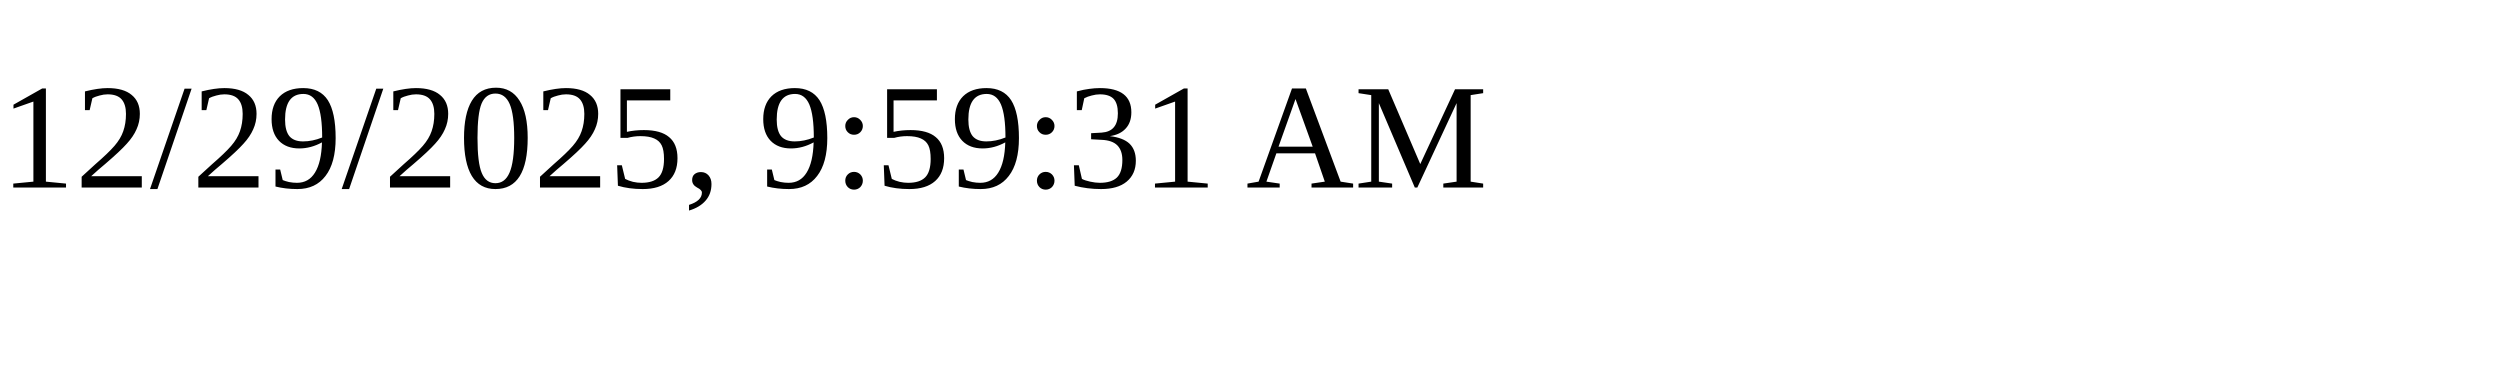
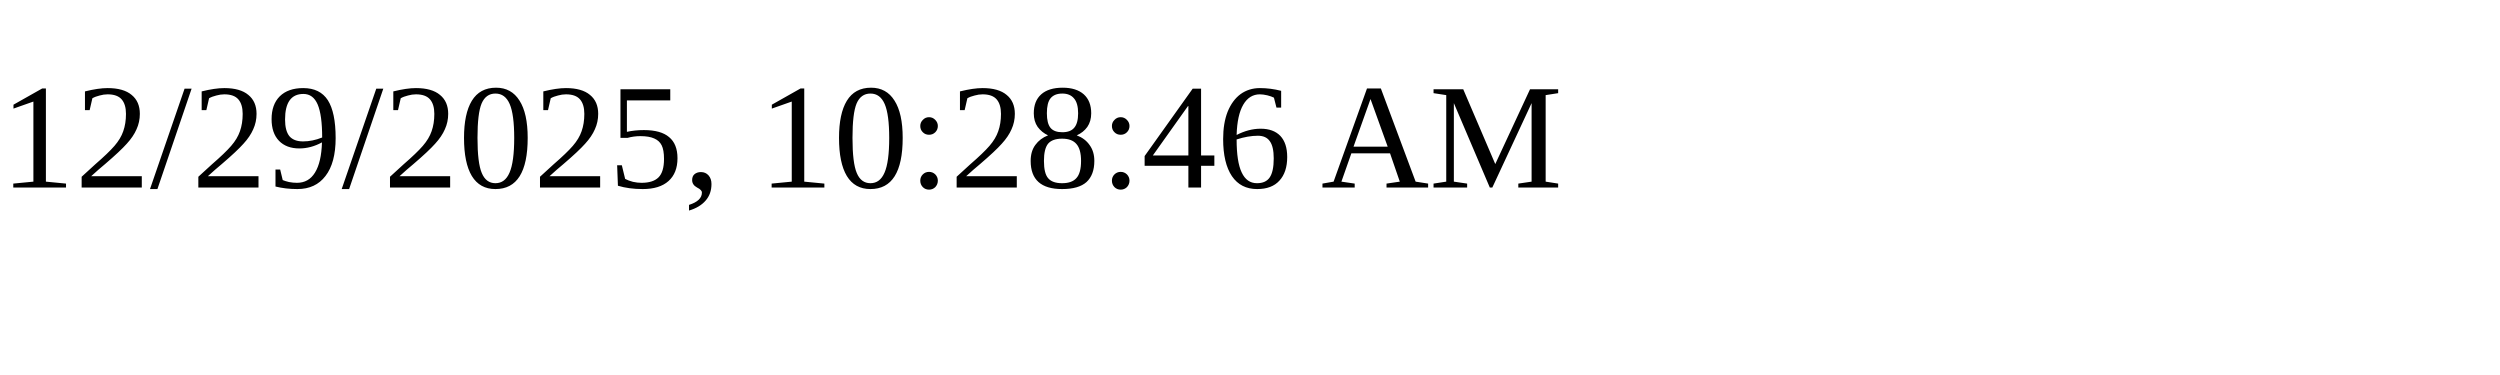
<svg xmlns="http://www.w3.org/2000/svg" height="30" width="200">
-   <text x="0" y="15">12/29/2025, 9:59:31 AM</text>
+   <text x="0" y="15">12/29/2025, 10:28:46 AM</text>
</svg>
